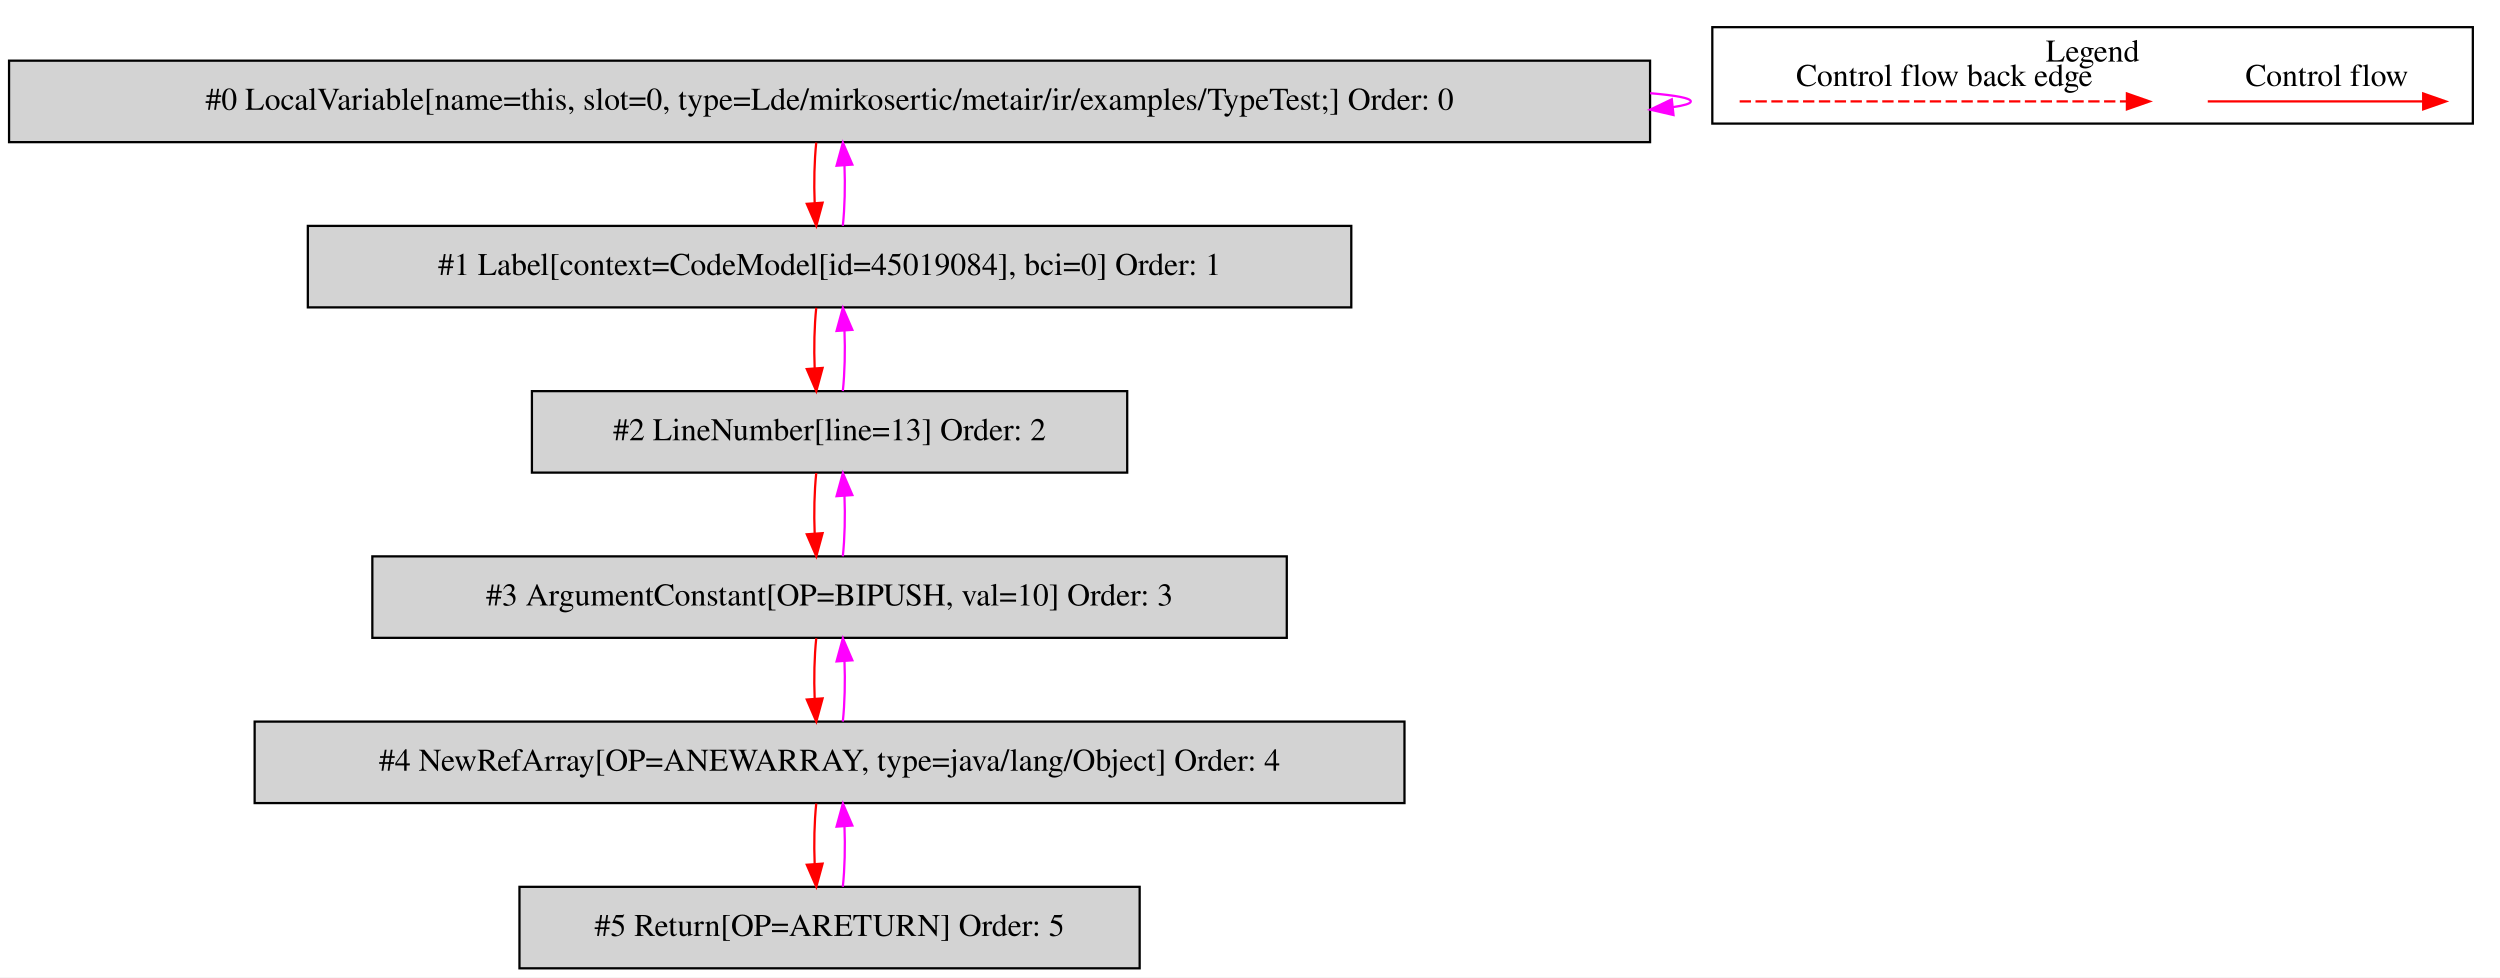
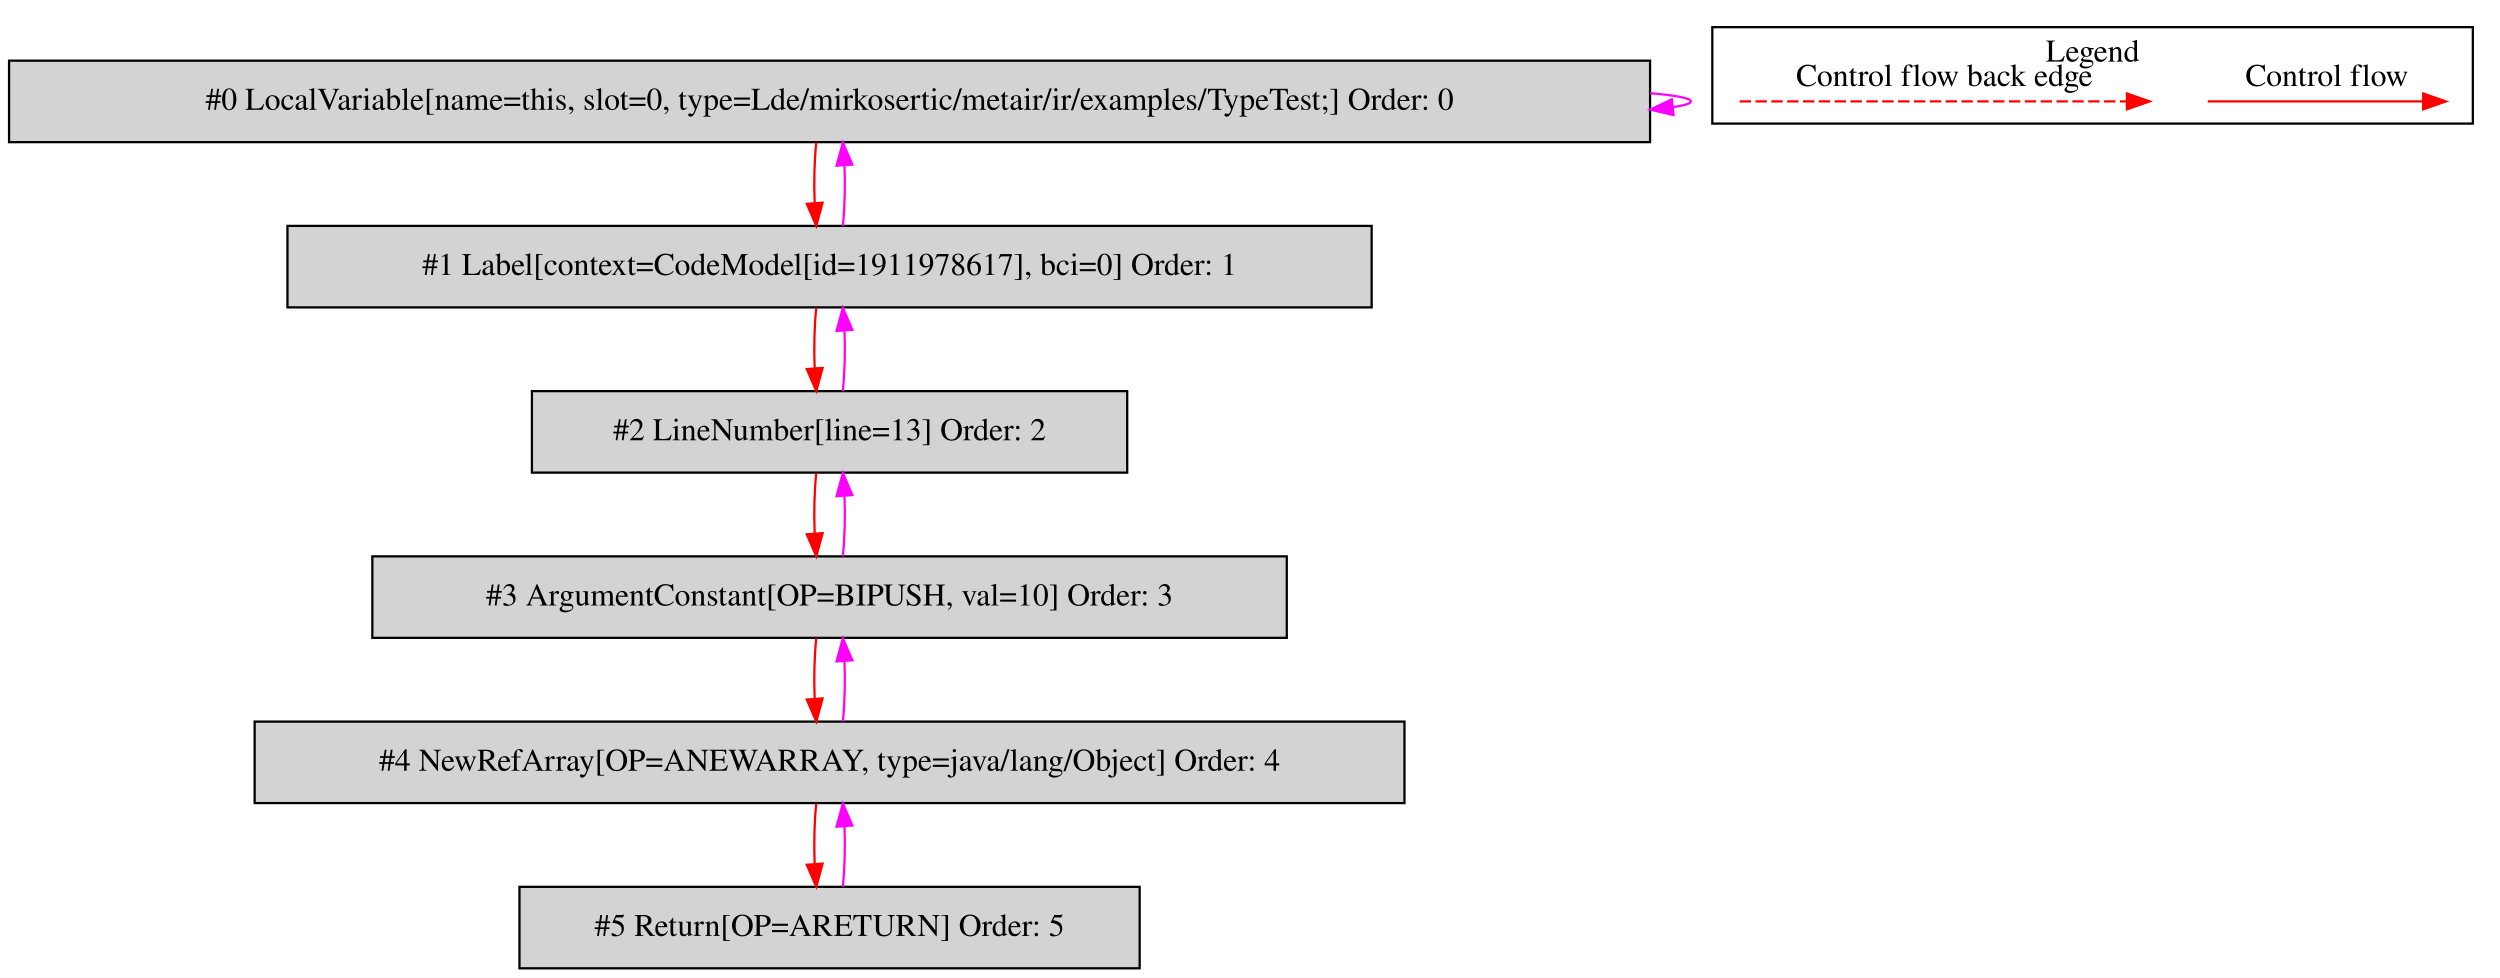
<svg xmlns="http://www.w3.org/2000/svg" width="1105pt" height="432pt" viewBox="0.00 0.00 1104.50 431.80">
  <g id="graph0" class="graph" transform="scale(1 1) rotate(0) translate(4 427.8)">
    <polygon fill="white" stroke="transparent" points="-4,4 -4,-427.8 1100.5,-427.8 1100.5,4 -4,4" />
    <g id="clust1" class="cluster">
      <polygon fill="none" stroke="black" points="752.5,-373.2 752.5,-415.8 1088.5,-415.8 1088.5,-373.2 752.5,-373.2" />
      <text text-anchor="middle" x="920.5" y="-400.6" font-family="Times,serif" font-size="14.00">Legend</text>
    </g>
    <g id="node1" class="node">
      <polygon fill="lightgrey" stroke="black" points="725,-401 0,-401 0,-365 725,-365 725,-401" />
      <text text-anchor="middle" x="362.5" y="-379.3" font-family="Times,serif" font-size="14.00">#0 LocalVariable[name=this, slot=0, type=Lde/mirkosertic/metair/ir/examples/TypeTest;] Order: 0</text>
    </g>
    <g id="edge1" class="edge">
      <path fill="none" stroke="fuchsia" d="M725.04,-386.63C736.49,-385.65 743,-384.44 743,-383 743,-382.05 740.2,-381.21 735.04,-380.46" />
      <polygon fill="fuchsia" stroke="fuchsia" points="735.36,-376.98 725.04,-379.37 734.6,-383.93 735.36,-376.98" />
    </g>
    <g id="node2" class="node">
-       <polygon fill="lightgrey" stroke="black" points="593,-328 132,-328 132,-292 593,-292 593,-328" />
-       <text text-anchor="middle" x="362.5" y="-306.3" font-family="Times,serif" font-size="14.00">#1 Label[context=CodeModel[id=45019084], bci=0] Order: 1</text>
+       <polygon fill="lightgrey" stroke="black" points="602,-328 123,-328 123,-292 602,-292 602,-328" />
+       <text text-anchor="middle" x="362.5" y="-306.3" font-family="Times,serif" font-size="14.00">#1 Label[context=CodeModel[id=1911978617], bci=0] Order: 1</text>
    </g>
    <g id="edge2" class="edge">
      <path fill="none" stroke="red" d="M356.62,-364.81C355.78,-356.79 355.55,-347.05 355.92,-338.07" />
      <polygon fill="red" stroke="red" points="359.42,-338.25 356.64,-328.03 352.44,-337.75 359.42,-338.25" />
    </g>
    <g id="edge3" class="edge">
      <path fill="none" stroke="fuchsia" d="M368.36,-328.03C369.21,-336.03 369.45,-345.77 369.09,-354.75" />
      <polygon fill="fuchsia" stroke="fuchsia" points="365.59,-354.59 368.38,-364.81 372.57,-355.08 365.59,-354.59" />
    </g>
    <g id="node3" class="node">
      <polygon fill="lightgrey" stroke="black" points="494,-255 231,-255 231,-219 494,-219 494,-255" />
      <text text-anchor="middle" x="362.5" y="-233.3" font-family="Times,serif" font-size="14.00">#2 LineNumber[line=13] Order: 2</text>
    </g>
    <g id="edge4" class="edge">
      <path fill="none" stroke="red" d="M356.62,-291.81C355.78,-283.79 355.55,-274.05 355.92,-265.07" />
      <polygon fill="red" stroke="red" points="359.42,-265.25 356.64,-255.03 352.44,-264.75 359.42,-265.25" />
    </g>
    <g id="edge5" class="edge">
      <path fill="none" stroke="fuchsia" d="M368.36,-255.03C369.21,-263.03 369.45,-272.77 369.09,-281.75" />
      <polygon fill="fuchsia" stroke="fuchsia" points="365.59,-281.59 368.38,-291.81 372.57,-282.08 365.59,-281.59" />
    </g>
    <g id="node4" class="node">
      <polygon fill="lightgrey" stroke="black" points="564.5,-182 160.5,-182 160.5,-146 564.5,-146 564.5,-182" />
      <text text-anchor="middle" x="362.5" y="-160.3" font-family="Times,serif" font-size="14.00">#3 ArgumentConstant[OP=BIPUSH, val=10] Order: 3</text>
    </g>
    <g id="edge6" class="edge">
      <path fill="none" stroke="red" d="M356.62,-218.81C355.78,-210.79 355.55,-201.05 355.92,-192.07" />
      <polygon fill="red" stroke="red" points="359.42,-192.25 356.64,-182.03 352.44,-191.75 359.42,-192.25" />
    </g>
    <g id="edge7" class="edge">
      <path fill="none" stroke="fuchsia" d="M368.36,-182.03C369.21,-190.03 369.45,-199.77 369.09,-208.75" />
      <polygon fill="fuchsia" stroke="fuchsia" points="365.59,-208.59 368.38,-218.81 372.57,-209.08 365.59,-208.59" />
    </g>
    <g id="node5" class="node">
      <polygon fill="lightgrey" stroke="black" points="616.5,-109 108.5,-109 108.5,-73 616.5,-73 616.5,-109" />
      <text text-anchor="middle" x="362.5" y="-87.3" font-family="Times,serif" font-size="14.00">#4 NewRefArray[OP=ANEWARRAY, type=java/lang/Object] Order: 4</text>
    </g>
    <g id="edge8" class="edge">
      <path fill="none" stroke="red" d="M356.62,-145.81C355.78,-137.79 355.55,-128.05 355.92,-119.07" />
      <polygon fill="red" stroke="red" points="359.42,-119.25 356.64,-109.03 352.44,-118.75 359.42,-119.25" />
    </g>
    <g id="edge9" class="edge">
      <path fill="none" stroke="fuchsia" d="M368.36,-109.03C369.21,-117.03 369.45,-126.77 369.09,-135.75" />
      <polygon fill="fuchsia" stroke="fuchsia" points="365.59,-135.59 368.38,-145.81 372.57,-136.08 365.59,-135.59" />
    </g>
    <g id="node6" class="node">
      <polygon fill="lightgrey" stroke="black" points="499.5,-36 225.5,-36 225.5,0 499.5,0 499.5,-36" />
      <text text-anchor="middle" x="362.5" y="-14.3" font-family="Times,serif" font-size="14.00">#5 Return[OP=ARETURN] Order: 5</text>
    </g>
    <g id="edge10" class="edge">
      <path fill="none" stroke="red" d="M356.62,-72.81C355.78,-64.79 355.55,-55.05 355.92,-46.07" />
      <polygon fill="red" stroke="red" points="359.42,-46.25 356.64,-36.03 352.44,-45.75 359.42,-46.25" />
    </g>
    <g id="edge11" class="edge">
      <path fill="none" stroke="fuchsia" d="M368.36,-36.03C369.21,-44.03 369.45,-53.77 369.09,-62.75" />
      <polygon fill="fuchsia" stroke="fuchsia" points="365.59,-62.59 368.38,-72.81 372.57,-63.08 365.59,-62.59" />
    </g>
    <g id="edge12" class="edge">
      <path fill="none" stroke="red" d="M971.39,-383C982.61,-383 1040.74,-383 1066.36,-383" />
      <polygon fill="red" stroke="red" points="1066.56,-386.5 1076.56,-383 1066.56,-379.5 1066.56,-386.5" />
      <text text-anchor="middle" x="1024" y="-389.8" font-family="Times,serif" font-size="14.00">Control flow</text>
    </g>
    <g id="edge13" class="edge">
      <path fill="none" stroke="red" stroke-dasharray="5,2" d="M764.58,-383C781.55,-383 897.71,-383 935.58,-383" />
      <polygon fill="red" stroke="red" points="935.67,-386.5 945.67,-383 935.67,-379.5 935.67,-386.5" />
      <text text-anchor="middle" x="855" y="-389.8" font-family="Times,serif" font-size="14.00">Control flow back edge</text>
    </g>
  </g>
</svg>
